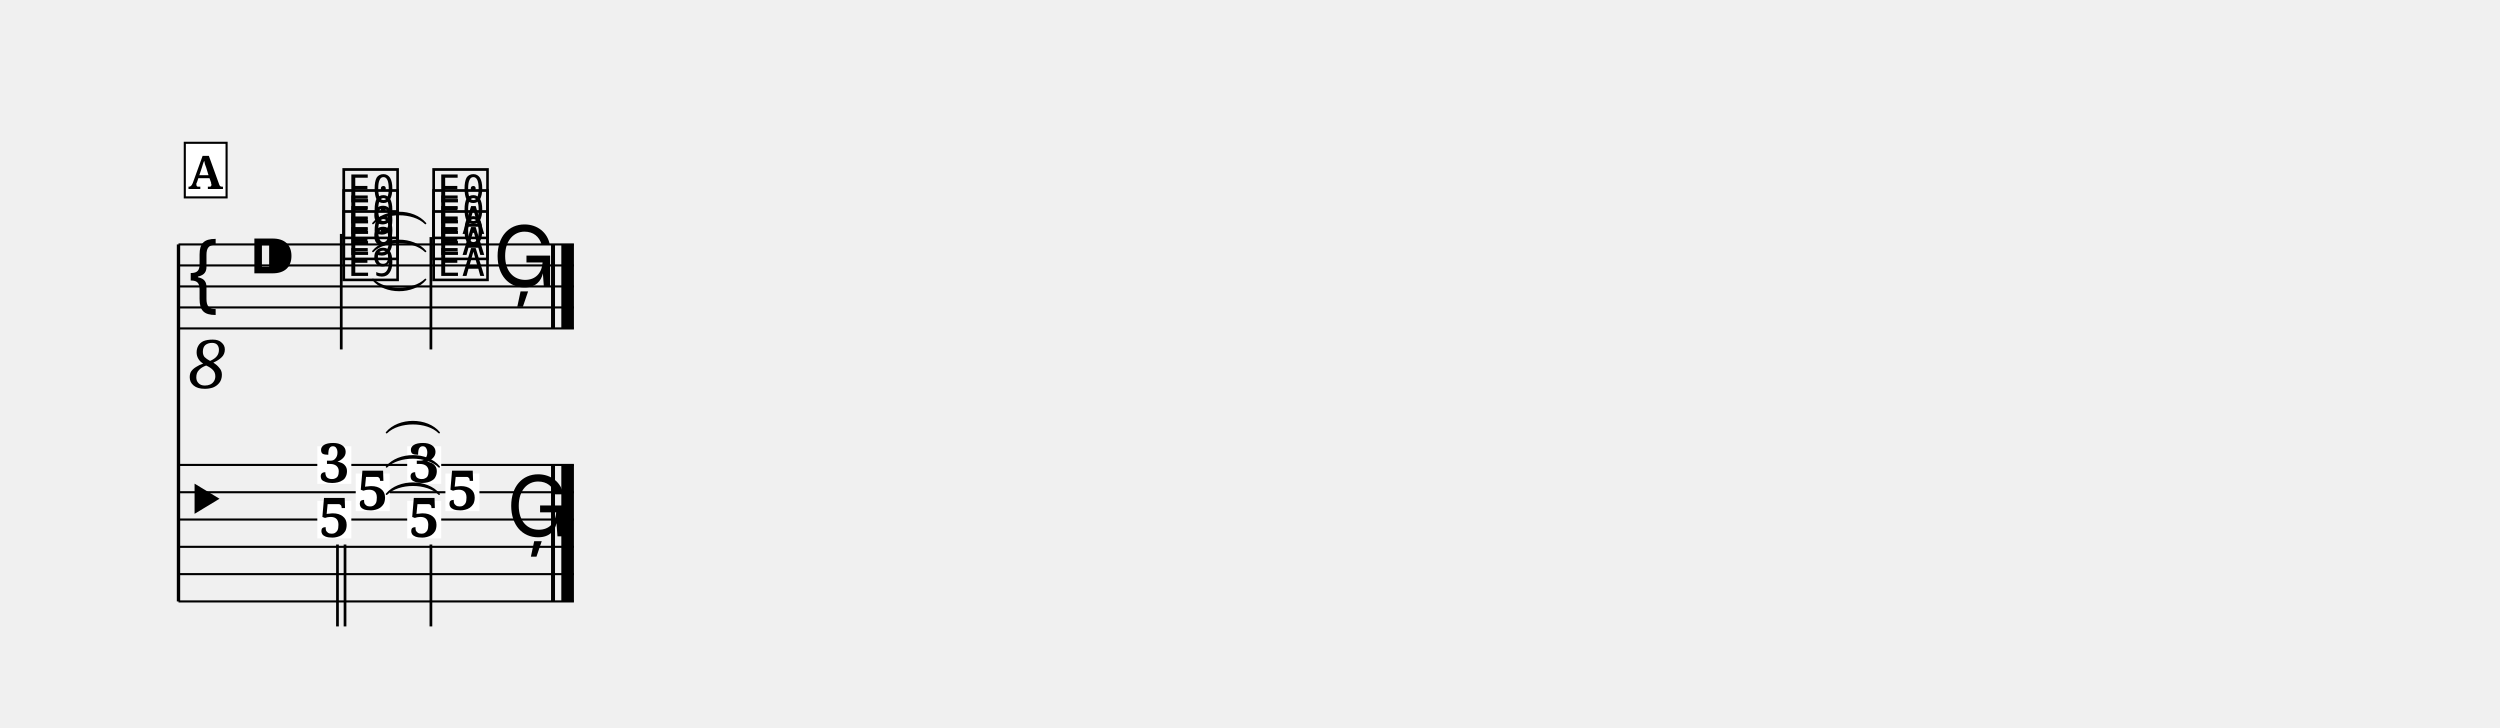
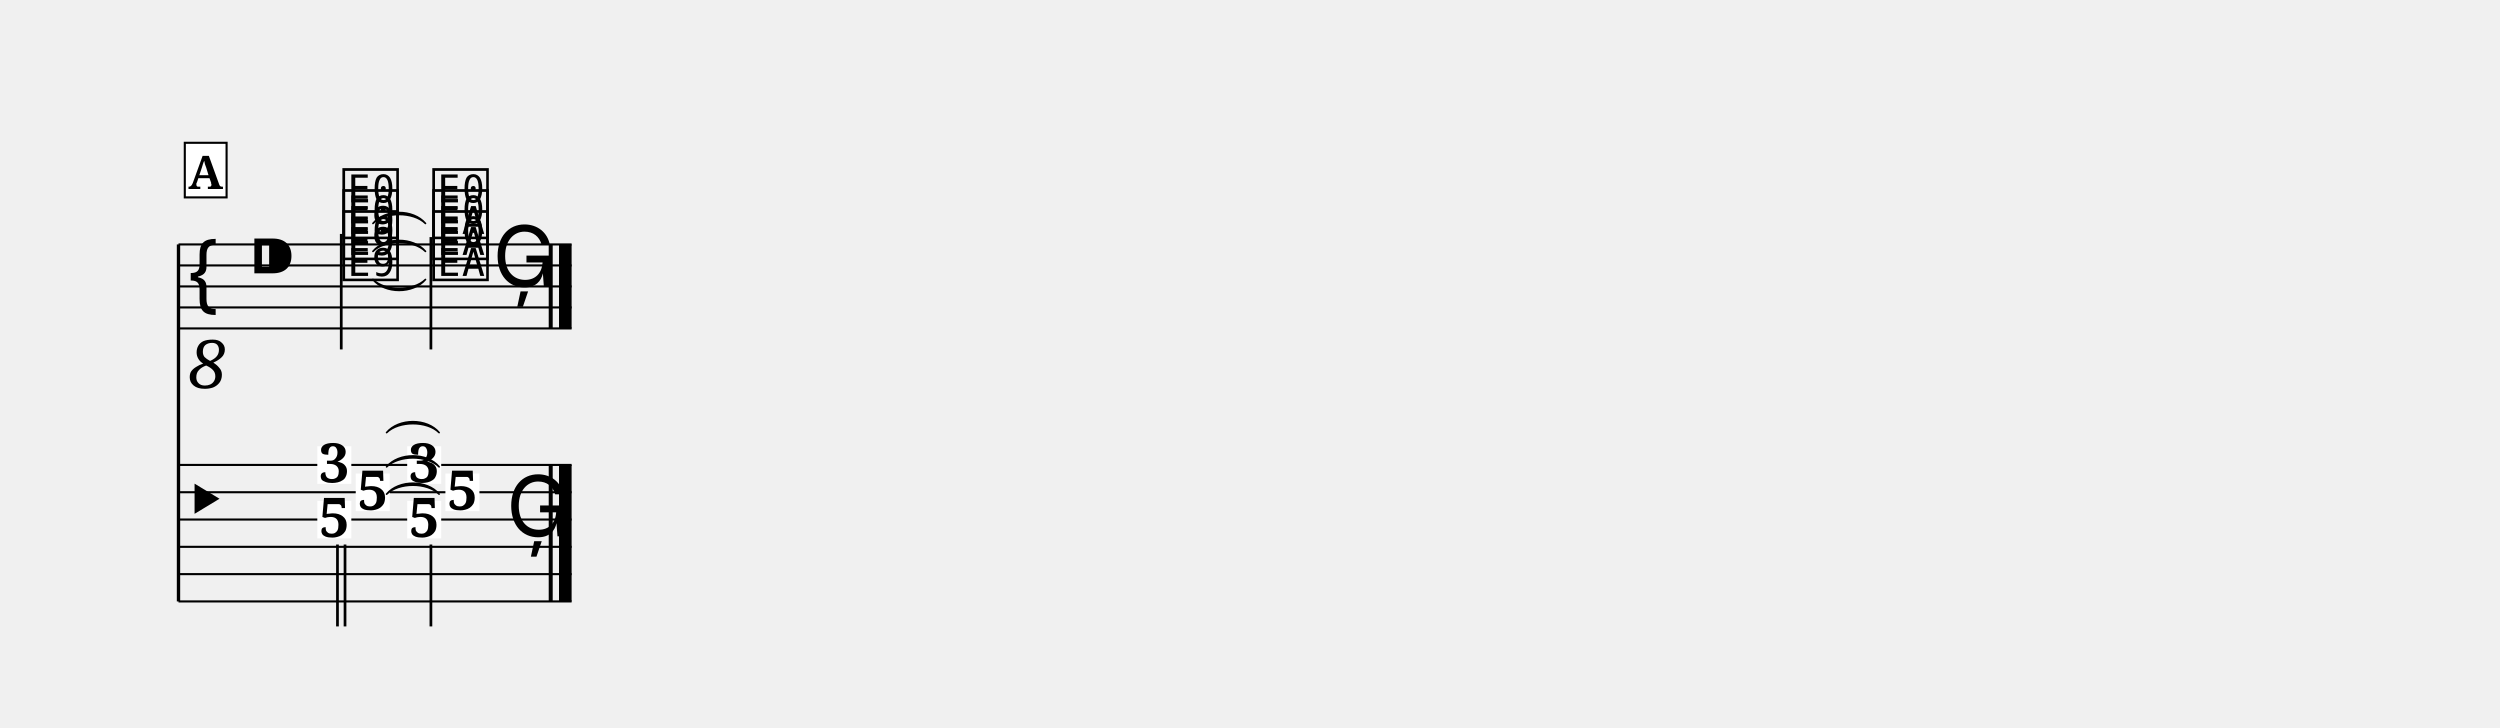
<svg xmlns="http://www.w3.org/2000/svg" width="1190.5" height="346.4" viewBox="0 0 119.05 34.64" font-family="serif">
  <style>
  @font-face { font-family: 'Emmentaler'; src: local('Emmentaler'); }
  .music { font-family: 'Emmentaler', serif; }
</style>
  <g transform="translate(8.50,0.00) scale(1,1)">
    <line x1="0.00" y1="11.64" x2="0.00" y2="28.64" stroke="#000000" stroke-width="0.160" />
-     <line x1="0.00" y1="11.64" x2="18.83" y2="11.64" stroke="#000000" stroke-width="0.100" />
-     <line x1="0.00" y1="12.64" x2="18.83" y2="12.64" stroke="#000000" stroke-width="0.100" />
-     <line x1="0.00" y1="13.64" x2="18.83" y2="13.64" stroke="#000000" stroke-width="0.100" />
-     <line x1="0.00" y1="14.64" x2="18.83" y2="14.64" stroke="#000000" stroke-width="0.100" />
-     <line x1="0.00" y1="15.64" x2="18.83" y2="15.64" stroke="#000000" stroke-width="0.100" />
+     <line x1="0.00" y1="11.64" x2="18.72" y2="11.64" stroke="#000000" stroke-width="0.100" />
+     <line x1="0.00" y1="12.64" x2="18.72" y2="12.64" stroke="#000000" stroke-width="0.100" />
+     <line x1="0.00" y1="13.64" x2="18.72" y2="13.64" stroke="#000000" stroke-width="0.100" />
+     <line x1="0.00" y1="14.64" x2="18.72" y2="14.64" stroke="#000000" stroke-width="0.100" />
+     <line x1="0.00" y1="15.64" x2="18.72" y2="15.64" stroke="#000000" stroke-width="0.100" />
    <text class="music" x="0.30" y="14.64" font-size="4.00"></text>
    <text x="1.40" y="17.24" font-size="3.20" font-style="italic" text-anchor="middle" dominant-baseline="central">8</text>
    <text class="music" x="3.30" y="13.64" font-size="4.00"></text>
    <text class="music" x="7.68" y="13.14" font-size="4.00" data-pos="464"></text>
    <text class="music" x="7.68" y="12.14" font-size="4.00" data-pos="467"></text>
    <text class="music" x="7.68" y="11.14" font-size="4.00" data-pos="470"></text>
    <line x1="7.75" y1="11.14" x2="7.75" y2="16.64" stroke="#000000" stroke-width="0.130" />
    <text class="music" x="11.96" y="13.14" font-size="4.00" data-pos="477"></text>
    <text class="music" x="11.96" y="12.14" font-size="4.00" data-pos="480"></text>
    <text class="music" x="11.96" y="11.14" font-size="4.00" data-pos="483"></text>
    <line x1="12.02" y1="11.29" x2="12.02" y2="16.64" stroke="#000000" stroke-width="0.130" />
    <text class="music" x="14.96" y="13.64" font-size="4.00" data-pos="488"></text>
-     <rect x="17.74" y="11.64" width="0.19" height="4.00" data-pos="489" />
-     <rect x="18.23" y="11.64" width="0.60" height="4.00" data-pos="489" />
-     <line x1="0.00" y1="22.14" x2="18.83" y2="22.14" stroke="#000000" stroke-width="0.100" />
-     <line x1="0.00" y1="23.44" x2="18.83" y2="23.44" stroke="#000000" stroke-width="0.100" />
-     <line x1="0.00" y1="24.74" x2="18.83" y2="24.74" stroke="#000000" stroke-width="0.100" />
-     <line x1="0.00" y1="26.04" x2="18.83" y2="26.04" stroke="#000000" stroke-width="0.100" />
-     <line x1="0.00" y1="27.34" x2="18.83" y2="27.34" stroke="#000000" stroke-width="0.100" />
-     <line x1="0.00" y1="28.64" x2="18.83" y2="28.64" stroke="#000000" stroke-width="0.100" />
+     <rect x="17.63" y="11.64" width="0.19" height="4.00" data-pos="489" />
+     <rect x="18.12" y="11.64" width="0.60" height="4.00" data-pos="489" />
+     <line x1="0.00" y1="22.14" x2="18.72" y2="22.14" stroke="#000000" stroke-width="0.100" />
+     <line x1="0.00" y1="23.44" x2="18.72" y2="23.44" stroke="#000000" stroke-width="0.100" />
+     <line x1="0.00" y1="24.74" x2="18.72" y2="24.74" stroke="#000000" stroke-width="0.100" />
+     <line x1="0.00" y1="26.04" x2="18.72" y2="26.04" stroke="#000000" stroke-width="0.100" />
+     <line x1="0.00" y1="27.34" x2="18.72" y2="27.34" stroke="#000000" stroke-width="0.100" />
+     <line x1="0.00" y1="28.64" x2="18.72" y2="28.64" stroke="#000000" stroke-width="0.100" />
    <text class="music" x="0.00" y="25.39" font-size="4.50"></text>
-     <rect x="17.74" y="22.14" width="0.19" height="6.50" data-pos="489" />
-     <rect x="18.23" y="22.14" width="0.60" height="6.50" data-pos="489" />
+     <rect x="17.63" y="22.14" width="0.19" height="6.50" data-pos="489" />
+     <rect x="18.12" y="22.14" width="0.60" height="6.50" data-pos="489" />
    <rect x="6.61" y="21.25" width="1.62" height="1.79" fill="#FFFFFF" data-pos="463" />
    <text x="7.42" y="22.97" font-size="2.60" font-weight="bold" text-anchor="middle" data-pos="463">3</text>
    <rect x="8.44" y="22.55" width="1.62" height="1.79" fill="#FFFFFF" data-pos="463" />
    <text x="9.25" y="24.27" font-size="2.60" font-weight="bold" text-anchor="middle" data-pos="463">5</text>
    <rect x="6.61" y="23.85" width="1.62" height="1.79" fill="#FFFFFF" data-pos="463" />
    <text x="7.42" y="25.57" font-size="2.60" font-weight="bold" text-anchor="middle" data-pos="463">5</text>
    <line x1="7.57" y1="25.93" x2="7.57" y2="29.83" stroke="#000000" stroke-width="0.130" />
    <line x1="7.93" y1="25.93" x2="7.93" y2="29.83" stroke="#000000" stroke-width="0.130" />
    <rect x="10.89" y="21.25" width="1.62" height="1.79" fill="#FFFFFF" data-pos="476" />
    <text x="11.70" y="22.97" font-size="2.60" font-weight="bold" text-anchor="middle" data-pos="476">3</text>
    <rect x="12.71" y="22.55" width="1.62" height="1.79" fill="#FFFFFF" data-pos="476" />
    <text x="13.52" y="24.27" font-size="2.60" font-weight="bold" text-anchor="middle" data-pos="476">5</text>
    <rect x="10.89" y="23.85" width="1.62" height="1.79" fill="#FFFFFF" data-pos="476" />
    <text x="11.70" y="25.57" font-size="2.60" font-weight="bold" text-anchor="middle" data-pos="476">5</text>
    <line x1="12.02" y1="25.93" x2="12.02" y2="29.83" stroke="#000000" stroke-width="0.130" />
    <text class="music" x="15.61" y="25.54" font-size="4.00" data-pos="488"></text>
    <path d="M 9.26,13.31 C 9.83,13.88 11.18,13.88 11.76,13.31 C 11.18,14.00 9.83,14.00 9.26,13.31 Z" stroke="#000000" stroke-width="0.08" stroke-linecap="round" stroke-linejoin="round" />
    <path d="M 9.26,11.97 C 9.83,11.28 11.18,11.28 11.76,11.97 C 11.18,11.40 9.83,11.40 9.26,11.97 Z" stroke="#000000" stroke-width="0.08" stroke-linecap="round" stroke-linejoin="round" />
    <path d="M 9.26,10.64 C 9.83,9.95 11.18,9.95 11.76,10.64 C 11.18,10.07 9.83,10.07 9.26,10.64 Z" stroke="#000000" stroke-width="0.08" stroke-linecap="round" stroke-linejoin="round" />
    <path d="M 9.91,23.53 C 10.49,22.84 11.84,22.84 12.41,23.53 C 11.84,22.96 10.49,22.96 9.91,23.53 Z" stroke="#000000" stroke-width="0.08" stroke-linecap="round" stroke-linejoin="round" />
    <path d="M 9.91,22.23 C 10.49,21.54 11.84,21.54 12.41,22.23 C 11.84,21.66 10.49,21.66 9.91,22.23 Z" stroke="#000000" stroke-width="0.08" stroke-linecap="round" stroke-linejoin="round" />
    <path d="M 9.91,20.60 C 10.49,19.91 11.84,19.91 12.41,20.60 C 11.84,20.03 10.49,20.03 9.91,20.60 Z" stroke="#000000" stroke-width="0.08" stroke-linecap="round" stroke-linejoin="round" />
    <rect x="0.30" y="6.80" width="1.99" height="2.60" fill="#FFFFFF" stroke="#000000" stroke-width="0.100" data-pos="444" />
    <text x="1.29" y="9.00" font-size="2.20" font-weight="bold" text-anchor="middle" data-pos="444">A</text>
  </g>
</svg>
